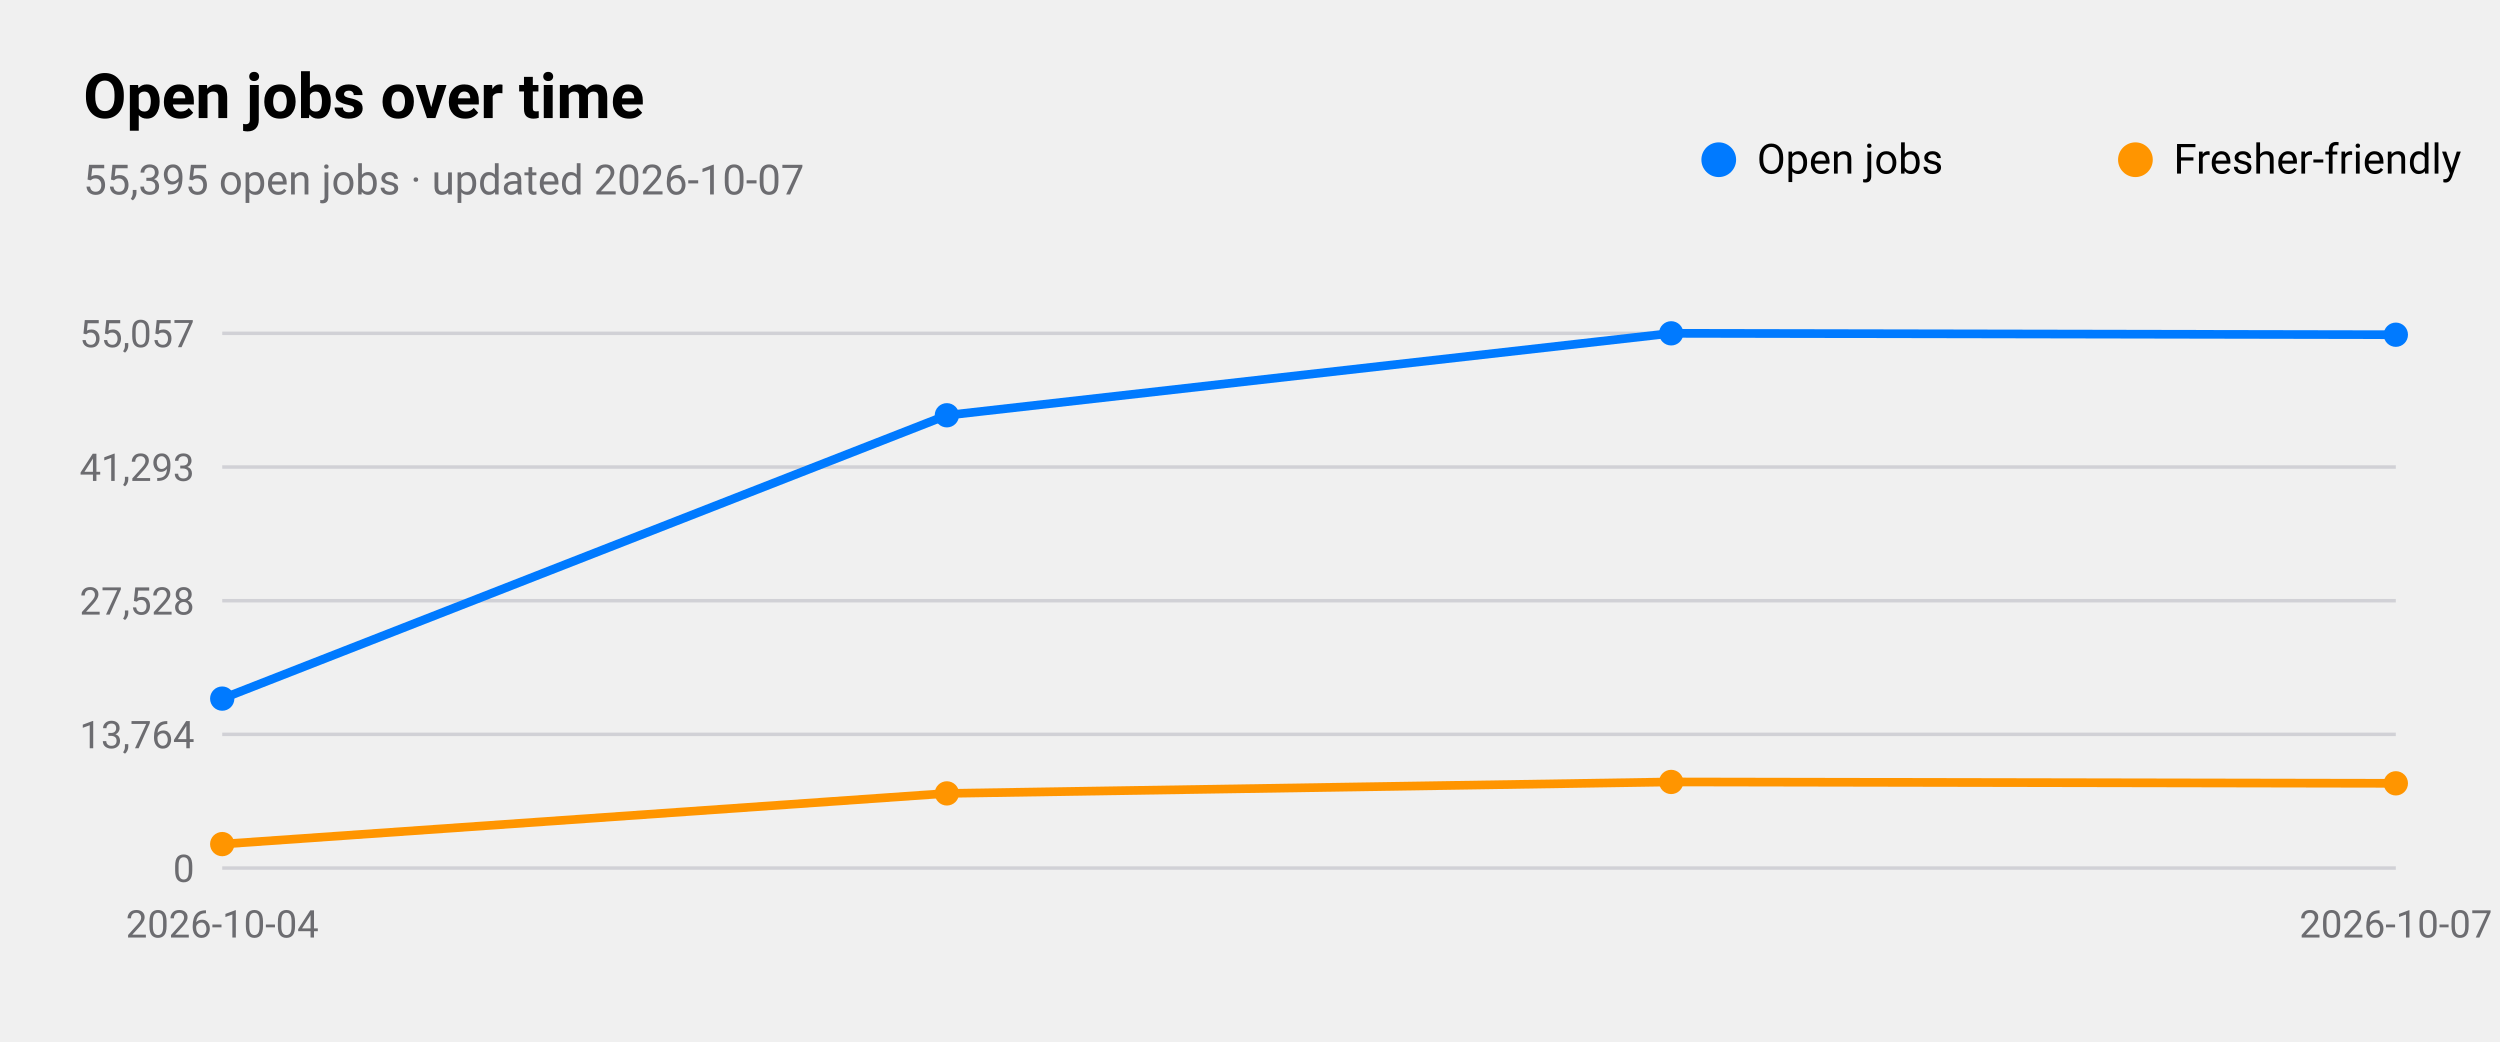
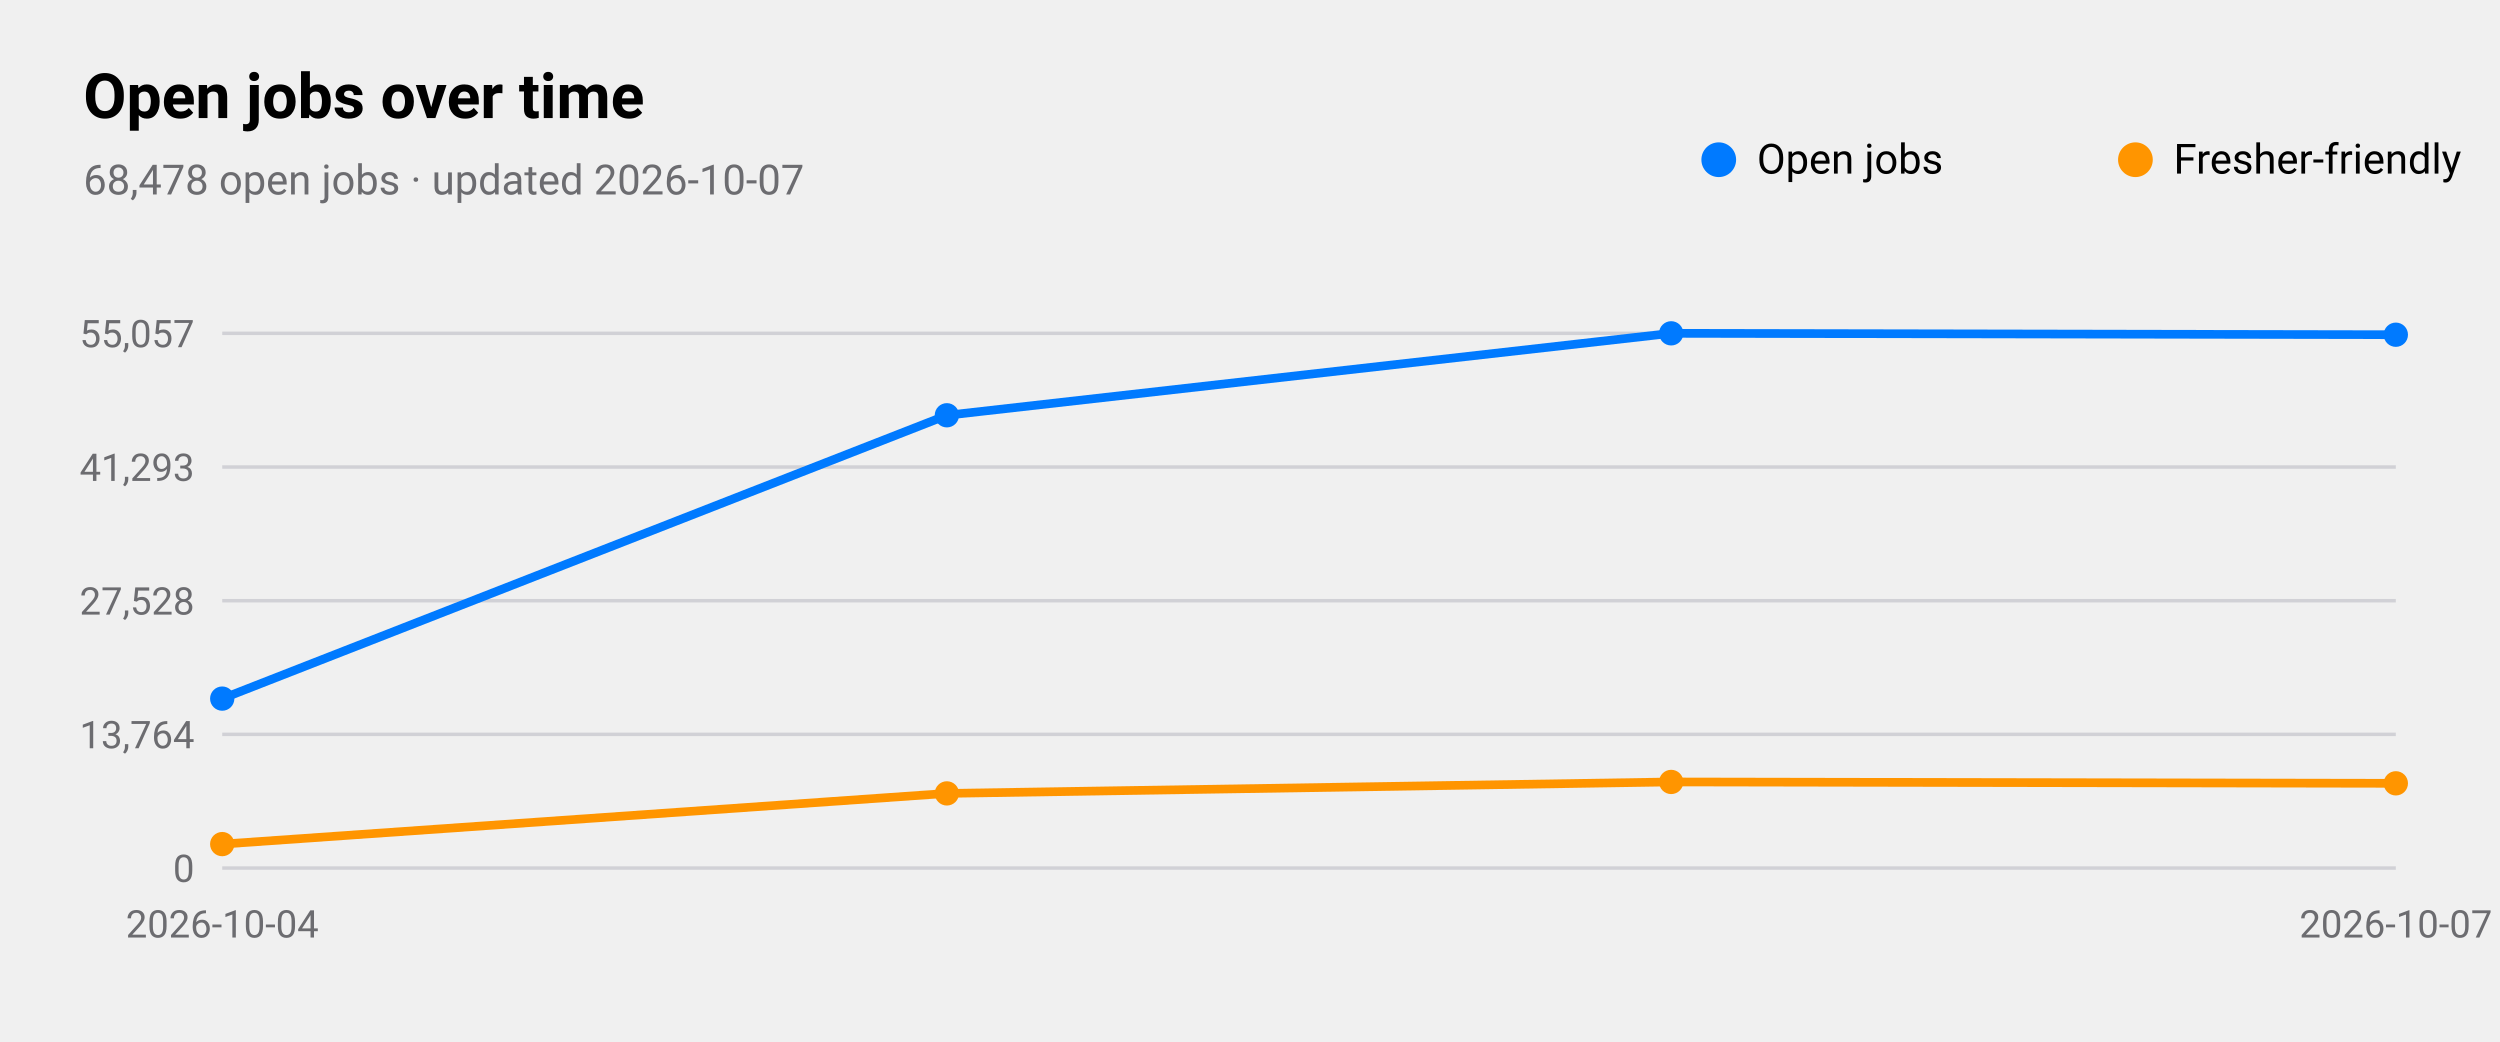
<svg xmlns="http://www.w3.org/2000/svg" viewBox="0 0 720 300" width="720" height="300" role="img" aria-label="Open jobs over time">
  <style>
text{font-family:-apple-system,BlinkMacSystemFont,"SF Pro Text","Helvetica Neue","Segoe UI",Roboto,sans-serif;fill:#000}
.sub,.val,.axis{fill:#6c6c70}.bar{fill:#007aff}.track{fill:#e5e5ea}.grid{stroke:#d1d1d6}
.l1{fill:none;stroke:#007aff;stroke-width:2.5}.d1{fill:#007aff}.l2{fill:none;stroke:#ff9500;stroke-width:2.5}.d2{fill:#ff9500}
.l3{fill:none;stroke:#34c759;stroke-width:2.5}.d3{fill:#34c759}.l4{fill:none;stroke:#af52de;stroke-width:2.5}.d4{fill:#af52de}
.l5{fill:none;stroke:#ff3b30;stroke-width:2.5}.d5{fill:#ff3b30}.l6{fill:none;stroke:#00b8d4;stroke-width:2.5}.d6{fill:#00b8d4}
@media(prefers-color-scheme:dark){text{fill:#fff}.sub,.val,.axis{fill:#98989d}.bar{fill:#0a84ff}.track{fill:#2c2c2e}.grid{stroke:#38383a}
.l1{stroke:#0a84ff}.d1{fill:#0a84ff}.l2{stroke:#ff9f0a}.d2{fill:#ff9f0a}
.l3{stroke:#30d158}.d3{fill:#30d158}.l4{stroke:#bf5af2}.d4{fill:#bf5af2}.l5{stroke:#ff453a}.d5{fill:#ff453a}.l6{stroke:#40cbe0}.d6{fill:#40cbe0}}
</style>
  <text x="24" y="34" font-size="18" font-weight="600">Open jobs over time</text>
-   <text class="sub" x="24" y="56" font-size="12">55,395 open jobs · updated 2026-10-07</text>
+   <text class="sub" x="24" y="56" font-size="12">68,478 open jobs · updated 2026-10-07</text>
  <line class="grid" x1="64" x2="690" y1="250.0" y2="250.0" />
  <text class="axis" x="56" y="254.0" font-size="11" text-anchor="end">0</text>
  <line class="grid" x1="64" x2="690" y1="211.5" y2="211.5" />
  <text class="axis" x="56" y="215.5" font-size="11" text-anchor="end">13,764</text>
  <line class="grid" x1="64" x2="690" y1="173.0" y2="173.0" />
  <text class="axis" x="56" y="177.0" font-size="11" text-anchor="end">27,528</text>
  <line class="grid" x1="64" x2="690" y1="134.5" y2="134.5" />
  <text class="axis" x="56" y="138.5" font-size="11" text-anchor="end">41,293</text>
  <line class="grid" x1="64" x2="690" y1="96.0" y2="96.0" />
  <text class="axis" x="56" y="100.0" font-size="11" text-anchor="end">55,057</text>
  <text class="axis" x="64.0" y="270" font-size="11" text-anchor="middle">2026-10-04</text>
  <text class="axis" x="690.0" y="270" font-size="11" text-anchor="middle">2026-10-07</text>
  <polyline class="l1" points="64.0,201.2 272.7,119.6 481.3,96.0 690.0,96.4" />
  <circle class="d1" cx="64.0" cy="201.2" r="3.5" />
  <circle class="d1" cx="272.7" cy="119.6" r="3.5" />
  <circle class="d1" cx="481.3" cy="96.0" r="3.5" />
  <circle class="d1" cx="690.0" cy="96.4" r="3.5" />
  <circle class="d1" cx="495" cy="46" r="5" />
  <text x="506" y="50" font-size="12">Open jobs</text>
  <polyline class="l2" points="64.0,243.1 272.7,228.5 481.3,225.2 690.0,225.6" />
  <circle class="d2" cx="64.0" cy="243.1" r="3.5" />
  <circle class="d2" cx="272.7" cy="228.5" r="3.5" />
  <circle class="d2" cx="481.3" cy="225.2" r="3.5" />
  <circle class="d2" cx="690.0" cy="225.6" r="3.5" />
  <circle class="d2" cx="615" cy="46" r="5" />
  <text x="626" y="50" font-size="12">Fresher-friendly</text>
</svg>
